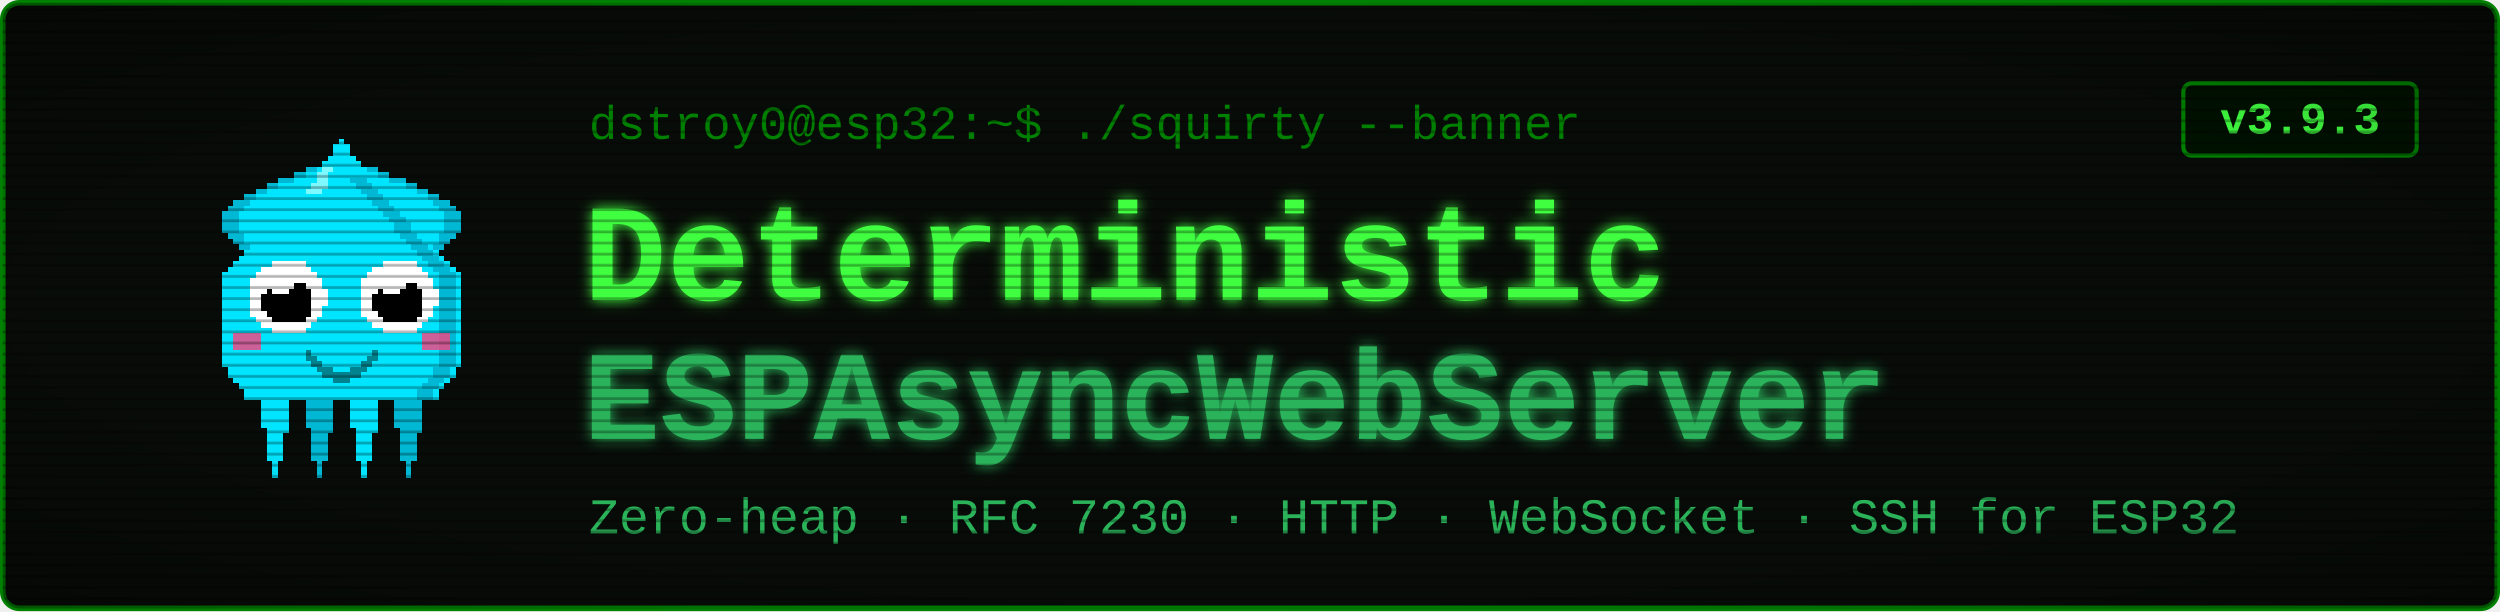
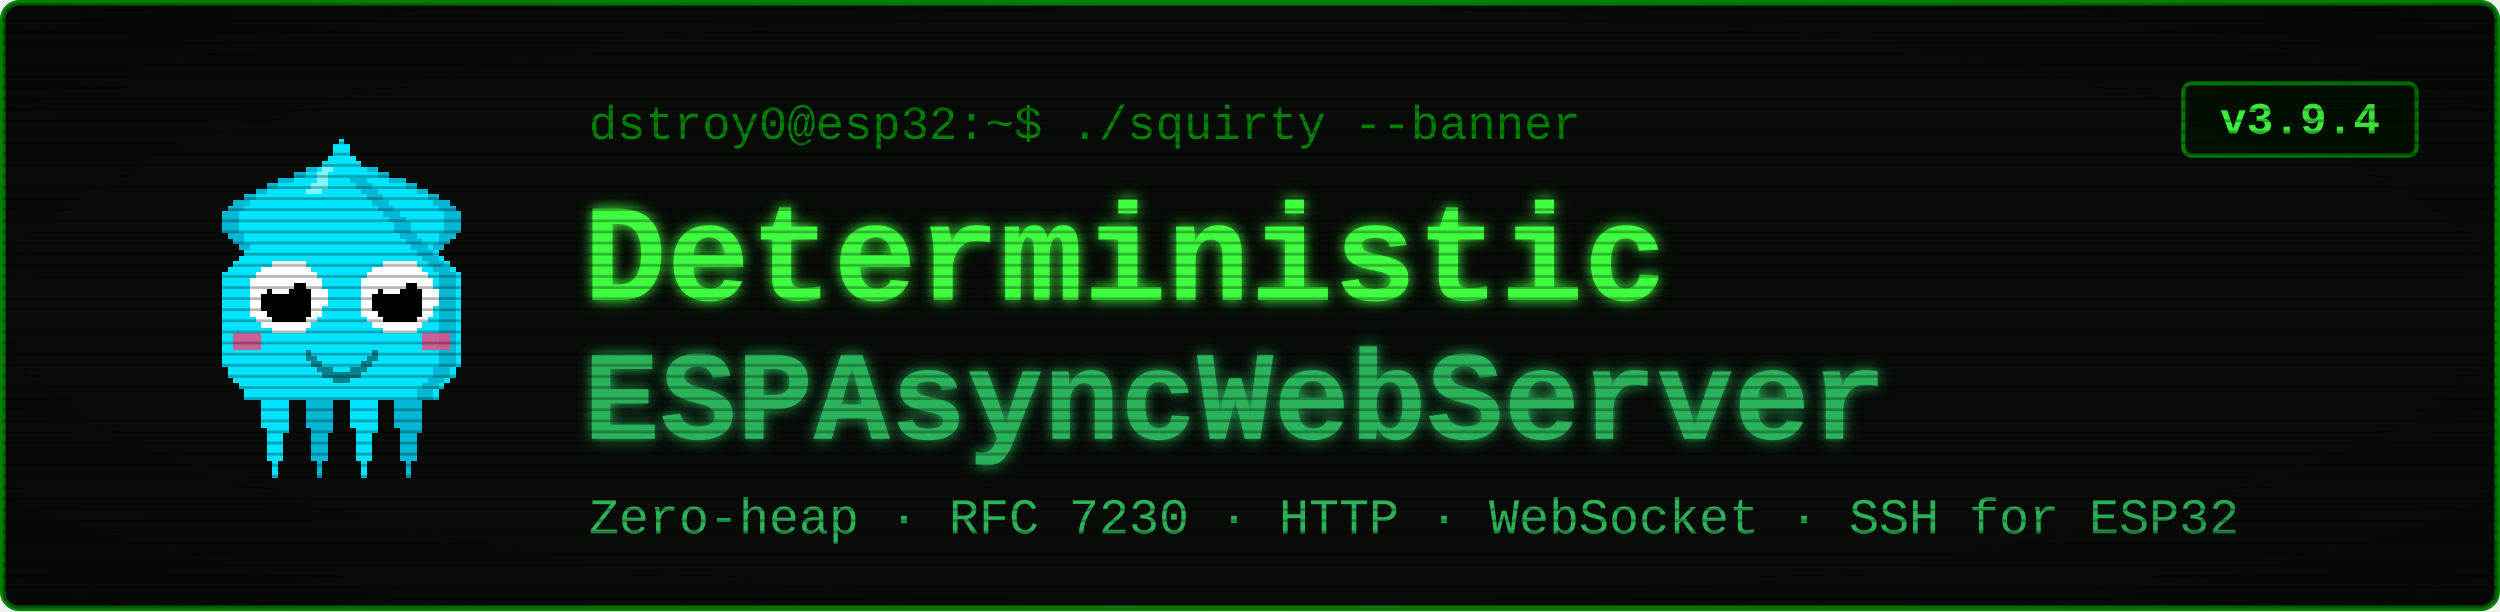
<svg xmlns="http://www.w3.org/2000/svg" viewBox="0 0 900 220" width="900" height="220" font-family="'Courier New', ui-monospace, monospace">
  <defs>
    <filter id="glow" x="-40%" y="-40%" width="180%" height="180%">
      <feGaussianBlur stdDeviation="2.4" result="b" />
      <feMerge>
        <feMergeNode in="b" />
        <feMergeNode in="SourceGraphic" />
      </feMerge>
    </filter>
    <pattern id="scan" width="4" height="4" patternUnits="userSpaceOnUse">
      <rect width="4" height="1" y="3" fill="#000000" opacity="0.28" />
    </pattern>
    <radialGradient id="vig" cx="50%" cy="50%" r="78%">
      <stop offset="58%" stop-color="#000000" stop-opacity="0" />
      <stop offset="100%" stop-color="#000000" stop-opacity="0.45" />
    </radialGradient>
  </defs>
  <rect x="1" y="1" width="898" height="218" rx="6" fill="#080c08" stroke="#008000" stroke-width="2" />
  <g transform="translate(58,46) scale(2)" shape-rendering="crispEdges">
    <rect x="29" y="6" width="1" height="1" fill="#00e5ff" />
    <rect x="26" y="7" width="3" height="1" fill="#00e5ff" />
    <rect x="24" y="8" width="4" height="1" fill="#00e5ff" />
    <rect x="21" y="9" width="7" height="1" fill="#00e5ff" />
    <rect x="19" y="10" width="8" height="1" fill="#00e5ff" />
    <rect x="17" y="11" width="9" height="1" fill="#00e5ff" />
    <rect x="15" y="12" width="10" height="1" fill="#00e5ff" />
    <rect x="13" y="13" width="11" height="1" fill="#00e5ff" />
    <rect x="12" y="14" width="11" height="1" fill="#00e5ff" />
    <rect x="11" y="15" width="11" height="1" fill="#00e5ff" />
    <rect x="11" y="16" width="10" height="1" fill="#00e5ff" />
    <rect x="11" y="17" width="9" height="1" fill="#00e5ff" />
    <rect x="11" y="18" width="9" height="1" fill="#00e5ff" />
    <rect x="12" y="19" width="7" height="1" fill="#00e5ff" />
    <rect x="13" y="20" width="5" height="1" fill="#00e5ff" />
    <rect x="14" y="21" width="3" height="1" fill="#00e5ff" />
    <rect x="15" y="22" width="1" height="1" fill="#00e5ff" />
    <rect x="29" y="6" width="3" height="1" fill="#00b8d4" />
    <rect x="26" y="7" width="3" height="1" fill="#00b8d4" />
    <rect x="24" y="8" width="2" height="1" fill="#00b8d4" />
    <rect x="21" y="9" width="3" height="1" fill="#00b8d4" />
    <rect x="19" y="10" width="2" height="1" fill="#00b8d4" />
    <rect x="17" y="11" width="2" height="1" fill="#00b8d4" />
    <rect x="15" y="12" width="2" height="1" fill="#00b8d4" />
    <rect x="13" y="13" width="3" height="1" fill="#00b8d4" />
    <rect x="12" y="14" width="3" height="1" fill="#00b8d4" />
    <rect x="11" y="15" width="3" height="1" fill="#00b8d4" />
    <rect x="11" y="16" width="3" height="1" fill="#00b8d4" />
    <rect x="11" y="17" width="3" height="1" fill="#00b8d4" />
    <rect x="11" y="18" width="3" height="1" fill="#00b8d4" />
    <rect x="12" y="19" width="3" height="1" fill="#00b8d4" />
    <rect x="13" y="20" width="2" height="1" fill="#00b8d4" />
    <rect x="14" y="21" width="2" height="1" fill="#00b8d4" />
    <rect x="15" y="22" width="2" height="1" fill="#00b8d4" />
    <rect x="35" y="6" width="1" height="1" fill="#00e5ff" />
    <rect x="36" y="7" width="3" height="1" fill="#00e5ff" />
    <rect x="37" y="8" width="4" height="1" fill="#00e5ff" />
    <rect x="37" y="9" width="7" height="1" fill="#00e5ff" />
    <rect x="38" y="10" width="8" height="1" fill="#00e5ff" />
    <rect x="39" y="11" width="9" height="1" fill="#00e5ff" />
    <rect x="40" y="12" width="10" height="1" fill="#00e5ff" />
    <rect x="41" y="13" width="11" height="1" fill="#00e5ff" />
    <rect x="42" y="14" width="11" height="1" fill="#00e5ff" />
    <rect x="43" y="15" width="11" height="1" fill="#00e5ff" />
    <rect x="44" y="16" width="10" height="1" fill="#00e5ff" />
    <rect x="45" y="17" width="9" height="1" fill="#00e5ff" />
    <rect x="45" y="18" width="9" height="1" fill="#00e5ff" />
    <rect x="46" y="19" width="7" height="1" fill="#00e5ff" />
    <rect x="47" y="20" width="5" height="1" fill="#00e5ff" />
    <rect x="48" y="21" width="3" height="1" fill="#00e5ff" />
    <rect x="49" y="22" width="1" height="1" fill="#00e5ff" />
    <rect x="33" y="6" width="3" height="1" fill="#00b8d4" />
    <rect x="36" y="7" width="3" height="1" fill="#00b8d4" />
    <rect x="39" y="8" width="2" height="1" fill="#00b8d4" />
    <rect x="41" y="9" width="3" height="1" fill="#00b8d4" />
    <rect x="44" y="10" width="2" height="1" fill="#00b8d4" />
    <rect x="46" y="11" width="2" height="1" fill="#00b8d4" />
    <rect x="48" y="12" width="2" height="1" fill="#00b8d4" />
    <rect x="49" y="13" width="3" height="1" fill="#00b8d4" />
    <rect x="50" y="14" width="3" height="1" fill="#00b8d4" />
    <rect x="51" y="15" width="3" height="1" fill="#00b8d4" />
    <rect x="51" y="16" width="3" height="1" fill="#00b8d4" />
    <rect x="51" y="17" width="3" height="1" fill="#00b8d4" />
    <rect x="51" y="18" width="3" height="1" fill="#00b8d4" />
    <rect x="50" y="19" width="3" height="1" fill="#00b8d4" />
    <rect x="50" y="20" width="2" height="1" fill="#00b8d4" />
    <rect x="49" y="21" width="2" height="1" fill="#00b8d4" />
    <rect x="48" y="22" width="2" height="1" fill="#00b8d4" />
    <rect x="17" y="46" width="7" height="1" fill="#00e5ff" />
    <rect x="17" y="47" width="7" height="1" fill="#00e5ff" />
    <rect x="17" y="48" width="7" height="1" fill="#00e5ff" />
    <rect x="18" y="49" width="5" height="1" fill="#00e5ff" />
    <rect x="18" y="50" width="5" height="1" fill="#00e5ff" />
    <rect x="18" y="51" width="5" height="1" fill="#00e5ff" />
    <rect x="18" y="52" width="5" height="1" fill="#00e5ff" />
    <rect x="18" y="53" width="5" height="1" fill="#00e5ff" />
    <rect x="19" y="54" width="4" height="1" fill="#00e5ff" />
    <rect x="19" y="55" width="3" height="1" fill="#00e5ff" />
    <rect x="19" y="56" width="3" height="1" fill="#00e5ff" />
    <rect x="19" y="57" width="3" height="1" fill="#00e5ff" />
    <rect x="19" y="58" width="3" height="1" fill="#00e5ff" />
    <rect x="19" y="59" width="3" height="1" fill="#00e5ff" />
    <rect x="20" y="60" width="1" height="1" fill="#00e5ff" />
    <rect x="20" y="61" width="1" height="1" fill="#00e5ff" />
    <rect x="20" y="62" width="1" height="1" fill="#00e5ff" />
    <rect x="25" y="46" width="7" height="1" fill="#00b8d4" />
    <rect x="25" y="47" width="7" height="1" fill="#00b8d4" />
    <rect x="25" y="48" width="7" height="1" fill="#00b8d4" />
    <rect x="26" y="49" width="5" height="1" fill="#00b8d4" />
    <rect x="26" y="50" width="5" height="1" fill="#00b8d4" />
    <rect x="26" y="51" width="5" height="1" fill="#00b8d4" />
    <rect x="26" y="52" width="5" height="1" fill="#00b8d4" />
    <rect x="26" y="53" width="5" height="1" fill="#00b8d4" />
    <rect x="27" y="54" width="4" height="1" fill="#00b8d4" />
    <rect x="27" y="55" width="3" height="1" fill="#00b8d4" />
    <rect x="27" y="56" width="3" height="1" fill="#00b8d4" />
    <rect x="27" y="57" width="3" height="1" fill="#00b8d4" />
    <rect x="27" y="58" width="3" height="1" fill="#00b8d4" />
    <rect x="27" y="59" width="3" height="1" fill="#00b8d4" />
    <rect x="28" y="60" width="1" height="1" fill="#00b8d4" />
    <rect x="28" y="61" width="1" height="1" fill="#00b8d4" />
    <rect x="28" y="62" width="1" height="1" fill="#00b8d4" />
    <rect x="33" y="46" width="7" height="1" fill="#00e5ff" />
    <rect x="33" y="47" width="7" height="1" fill="#00e5ff" />
    <rect x="33" y="48" width="7" height="1" fill="#00e5ff" />
    <rect x="34" y="49" width="5" height="1" fill="#00e5ff" />
    <rect x="34" y="50" width="5" height="1" fill="#00e5ff" />
    <rect x="34" y="51" width="5" height="1" fill="#00e5ff" />
    <rect x="34" y="52" width="5" height="1" fill="#00e5ff" />
    <rect x="34" y="53" width="5" height="1" fill="#00e5ff" />
    <rect x="35" y="54" width="4" height="1" fill="#00e5ff" />
    <rect x="35" y="55" width="3" height="1" fill="#00e5ff" />
    <rect x="35" y="56" width="3" height="1" fill="#00e5ff" />
    <rect x="35" y="57" width="3" height="1" fill="#00e5ff" />
    <rect x="35" y="58" width="3" height="1" fill="#00e5ff" />
    <rect x="35" y="59" width="3" height="1" fill="#00e5ff" />
    <rect x="36" y="60" width="1" height="1" fill="#00e5ff" />
    <rect x="36" y="61" width="1" height="1" fill="#00e5ff" />
    <rect x="36" y="62" width="1" height="1" fill="#00e5ff" />
    <rect x="41" y="46" width="7" height="1" fill="#00b8d4" />
    <rect x="41" y="47" width="7" height="1" fill="#00b8d4" />
    <rect x="41" y="48" width="7" height="1" fill="#00b8d4" />
    <rect x="42" y="49" width="5" height="1" fill="#00b8d4" />
    <rect x="42" y="50" width="5" height="1" fill="#00b8d4" />
    <rect x="42" y="51" width="5" height="1" fill="#00b8d4" />
    <rect x="42" y="52" width="5" height="1" fill="#00b8d4" />
    <rect x="42" y="53" width="5" height="1" fill="#00b8d4" />
    <rect x="43" y="54" width="4" height="1" fill="#00b8d4" />
    <rect x="43" y="55" width="3" height="1" fill="#00b8d4" />
    <rect x="43" y="56" width="3" height="1" fill="#00b8d4" />
    <rect x="43" y="57" width="3" height="1" fill="#00b8d4" />
    <rect x="43" y="58" width="3" height="1" fill="#00b8d4" />
    <rect x="43" y="59" width="3" height="1" fill="#00b8d4" />
    <rect x="44" y="60" width="1" height="1" fill="#00b8d4" />
    <rect x="44" y="61" width="1" height="1" fill="#00b8d4" />
    <rect x="44" y="62" width="1" height="1" fill="#00b8d4" />
    <rect x="32" y="2" width="1" height="1" fill="#00e5ff" />
    <rect x="31" y="3" width="3" height="1" fill="#00e5ff" />
    <rect x="31" y="4" width="3" height="1" fill="#00e5ff" />
    <rect x="30" y="5" width="5" height="1" fill="#00e5ff" />
    <rect x="29" y="6" width="7" height="1" fill="#00e5ff" />
    <rect x="28" y="7" width="9" height="1" fill="#00e5ff" />
    <rect x="27" y="8" width="11" height="1" fill="#00e5ff" />
    <rect x="27" y="9" width="11" height="1" fill="#00e5ff" />
    <rect x="26" y="10" width="13" height="1" fill="#00e5ff" />
    <rect x="25" y="11" width="15" height="1" fill="#00e5ff" />
    <rect x="24" y="12" width="17" height="1" fill="#00e5ff" />
    <rect x="23" y="13" width="19" height="1" fill="#00e5ff" />
    <rect x="22" y="14" width="21" height="1" fill="#00e5ff" />
    <rect x="21" y="15" width="23" height="1" fill="#00e5ff" />
    <rect x="20" y="16" width="25" height="1" fill="#00e5ff" />
    <rect x="19" y="17" width="27" height="1" fill="#00e5ff" />
    <rect x="19" y="18" width="27" height="1" fill="#00e5ff" />
    <rect x="18" y="19" width="29" height="1" fill="#00e5ff" />
    <rect x="17" y="20" width="31" height="1" fill="#00e5ff" />
    <rect x="16" y="21" width="33" height="1" fill="#00e5ff" />
    <rect x="15" y="22" width="35" height="1" fill="#00e5ff" />
    <rect x="14" y="23" width="37" height="1" fill="#00e5ff" />
    <rect x="13" y="24" width="39" height="1" fill="#00e5ff" />
    <rect x="12" y="25" width="41" height="1" fill="#00e5ff" />
    <rect x="11" y="26" width="43" height="1" fill="#00e5ff" />
    <rect x="11" y="27" width="43" height="1" fill="#00e5ff" />
    <rect x="11" y="28" width="43" height="1" fill="#00e5ff" />
    <rect x="11" y="29" width="43" height="1" fill="#00e5ff" />
    <rect x="11" y="30" width="43" height="1" fill="#00e5ff" />
    <rect x="11" y="31" width="43" height="1" fill="#00e5ff" />
    <rect x="11" y="32" width="43" height="1" fill="#00e5ff" />
    <rect x="11" y="33" width="43" height="1" fill="#00e5ff" />
    <rect x="11" y="34" width="43" height="1" fill="#00e5ff" />
    <rect x="11" y="35" width="43" height="1" fill="#00e5ff" />
    <rect x="11" y="36" width="43" height="1" fill="#00e5ff" />
    <rect x="11" y="37" width="43" height="1" fill="#00e5ff" />
    <rect x="11" y="38" width="43" height="1" fill="#00e5ff" />
    <rect x="11" y="39" width="43" height="1" fill="#00e5ff" />
    <rect x="11" y="40" width="43" height="1" fill="#00e5ff" />
    <rect x="11" y="41" width="43" height="1" fill="#00e5ff" />
    <rect x="11" y="42" width="43" height="1" fill="#00e5ff" />
    <rect x="12" y="43" width="41" height="1" fill="#00e5ff" />
    <rect x="12" y="44" width="41" height="1" fill="#00e5ff" />
    <rect x="13" y="45" width="39" height="1" fill="#00e5ff" />
    <rect x="14" y="46" width="37" height="1" fill="#00e5ff" />
    <rect x="15" y="47" width="35" height="1" fill="#00e5ff" />
    <rect x="15" y="48" width="35" height="1" fill="#00e5ff" />
    <rect x="34" y="9" width="3" height="1" fill="#00b8d4" />
    <rect x="35" y="10" width="3" height="1" fill="#00b8d4" />
    <rect x="36" y="11" width="3" height="1" fill="#00b8d4" />
    <rect x="37" y="12" width="3" height="1" fill="#00b8d4" />
    <rect x="38" y="13" width="3" height="1" fill="#00b8d4" />
    <rect x="39" y="14" width="3" height="1" fill="#00b8d4" />
    <rect x="40" y="15" width="3" height="1" fill="#00b8d4" />
    <rect x="41" y="16" width="3" height="1" fill="#00b8d4" />
    <rect x="42" y="17" width="3" height="1" fill="#00b8d4" />
    <rect x="42" y="18" width="3" height="1" fill="#00b8d4" />
    <rect x="43" y="19" width="3" height="1" fill="#00b8d4" />
    <rect x="44" y="20" width="3" height="1" fill="#00b8d4" />
    <rect x="45" y="21" width="3" height="1" fill="#00b8d4" />
    <rect x="46" y="22" width="3" height="1" fill="#00b8d4" />
    <rect x="47" y="23" width="3" height="1" fill="#00b8d4" />
    <rect x="48" y="24" width="3" height="1" fill="#00b8d4" />
    <rect x="49" y="25" width="3" height="1" fill="#00b8d4" />
    <rect x="50" y="26" width="3" height="1" fill="#00b8d4" />
    <rect x="50" y="27" width="3" height="1" fill="#00b8d4" />
    <rect x="50" y="28" width="3" height="1" fill="#00b8d4" />
    <rect x="50" y="29" width="3" height="1" fill="#00b8d4" />
    <rect x="50" y="30" width="3" height="1" fill="#00b8d4" />
    <rect x="50" y="31" width="3" height="1" fill="#00b8d4" />
    <rect x="50" y="32" width="3" height="1" fill="#00b8d4" />
    <rect x="50" y="33" width="3" height="1" fill="#00b8d4" />
    <rect x="50" y="34" width="3" height="1" fill="#00b8d4" />
    <rect x="50" y="35" width="3" height="1" fill="#00b8d4" />
    <rect x="50" y="36" width="3" height="1" fill="#00b8d4" />
    <rect x="50" y="37" width="3" height="1" fill="#00b8d4" />
    <rect x="50" y="38" width="3" height="1" fill="#00b8d4" />
    <rect x="50" y="39" width="3" height="1" fill="#00b8d4" />
    <rect x="50" y="40" width="3" height="1" fill="#00b8d4" />
    <rect x="50" y="41" width="3" height="1" fill="#00b8d4" />
    <rect x="50" y="42" width="3" height="1" fill="#00b8d4" />
    <rect x="49" y="43" width="3" height="1" fill="#00b8d4" />
    <rect x="49" y="44" width="3" height="1" fill="#00b8d4" />
    <rect x="48" y="45" width="3" height="1" fill="#00b8d4" />
    <rect x="47" y="46" width="3" height="1" fill="#00b8d4" />
    <rect x="46" y="47" width="3" height="1" fill="#00b8d4" />
    <rect x="46" y="48" width="3" height="1" fill="#00b8d4" />
    <rect x="29" y="7" width="2" height="1" fill="#7df9ff" />
    <rect x="28" y="8" width="2" height="1" fill="#7df9ff" />
    <rect x="28" y="9" width="2" height="1" fill="#7df9ff" />
    <rect x="27" y="10" width="3" height="1" fill="#7df9ff" />
    <rect x="26" y="11" width="3" height="1" fill="#7df9ff" />
    <rect x="13" y="37" width="5" height="3" fill="#ff4081" opacity="0.8" />
    <rect x="47" y="37" width="5" height="3" fill="#ff4081" opacity="0.8" />
    <rect x="20" y="24" width="6" height="1" fill="#ffffff" />
    <rect x="18" y="25" width="9" height="1" fill="#ffffff" />
    <rect x="17" y="26" width="11" height="1" fill="#ffffff" />
    <rect x="16" y="27" width="13" height="1" fill="#ffffff" />
    <rect x="16" y="28" width="13" height="1" fill="#ffffff" />
    <rect x="16" y="29" width="14" height="1" fill="#ffffff" />
    <rect x="16" y="30" width="14" height="1" fill="#ffffff" />
    <rect x="16" y="31" width="14" height="1" fill="#ffffff" />
    <rect x="16" y="32" width="13" height="1" fill="#ffffff" />
    <rect x="16" y="33" width="13" height="1" fill="#ffffff" />
    <rect x="17" y="34" width="11" height="1" fill="#ffffff" />
    <rect x="18" y="35" width="9" height="1" fill="#ffffff" />
    <rect x="20" y="36" width="6" height="1" fill="#ffffff" />
    <rect x="20" y="28" width="6" height="1" fill="#000000" />
    <rect x="19" y="29" width="8" height="1" fill="#000000" />
    <rect x="18" y="30" width="9" height="1" fill="#000000" />
    <rect x="18" y="31" width="9" height="1" fill="#000000" />
    <rect x="18" y="32" width="9" height="1" fill="#000000" />
    <rect x="19" y="33" width="8" height="1" fill="#000000" />
    <rect x="20" y="34" width="6" height="1" fill="#000000" />
    <rect x="20" y="27" width="3" height="1" fill="#ffffff" />
    <rect x="20" y="28" width="4" height="1" fill="#ffffff" />
    <rect x="20" y="29" width="3" height="1" fill="#ffffff" />
    <rect x="40" y="24" width="6" height="1" fill="#ffffff" />
    <rect x="38" y="25" width="9" height="1" fill="#ffffff" />
    <rect x="37" y="26" width="11" height="1" fill="#ffffff" />
    <rect x="36" y="27" width="13" height="1" fill="#ffffff" />
    <rect x="36" y="28" width="13" height="1" fill="#ffffff" />
    <rect x="36" y="29" width="14" height="1" fill="#ffffff" />
    <rect x="36" y="30" width="14" height="1" fill="#ffffff" />
    <rect x="36" y="31" width="14" height="1" fill="#ffffff" />
    <rect x="36" y="32" width="13" height="1" fill="#ffffff" />
    <rect x="36" y="33" width="13" height="1" fill="#ffffff" />
    <rect x="37" y="34" width="11" height="1" fill="#ffffff" />
    <rect x="38" y="35" width="9" height="1" fill="#ffffff" />
    <rect x="40" y="36" width="6" height="1" fill="#ffffff" />
    <rect x="40" y="28" width="6" height="1" fill="#000000" />
    <rect x="39" y="29" width="8" height="1" fill="#000000" />
    <rect x="38" y="30" width="9" height="1" fill="#000000" />
    <rect x="38" y="31" width="9" height="1" fill="#000000" />
    <rect x="38" y="32" width="9" height="1" fill="#000000" />
    <rect x="39" y="33" width="8" height="1" fill="#000000" />
    <rect x="40" y="34" width="6" height="1" fill="#000000" />
    <rect x="40" y="27" width="3" height="1" fill="#ffffff" />
    <rect x="40" y="28" width="4" height="1" fill="#ffffff" />
    <rect x="40" y="29" width="3" height="1" fill="#ffffff" />
    <rect x="26" y="40" width="1" height="2" fill="#00838f" />
    <rect x="27" y="41" width="1" height="2" fill="#00838f" />
    <rect x="28" y="42" width="1" height="2" fill="#00838f" />
    <rect x="29" y="43" width="1" height="2" fill="#00838f" />
    <rect x="30" y="43" width="1" height="2" fill="#00838f" />
    <rect x="31" y="44" width="1" height="2" fill="#00838f" />
    <rect x="32" y="44" width="1" height="2" fill="#00838f" />
    <rect x="33" y="44" width="1" height="2" fill="#00838f" />
    <rect x="34" y="43" width="1" height="2" fill="#00838f" />
    <rect x="35" y="43" width="1" height="2" fill="#00838f" />
    <rect x="36" y="42" width="1" height="2" fill="#00838f" />
    <rect x="37" y="41" width="1" height="2" fill="#00838f" />
    <rect x="38" y="40" width="1" height="2" fill="#00838f" />
  </g>
  <text x="212" y="50" font-size="17" fill="#008000">dstroy0@esp32:~$ ./squirty --banner</text>
  <text x="210" y="108" font-size="50" font-weight="700" fill="#40ff40" filter="url(#glow)">Deterministic</text>
  <text x="210" y="158" font-size="46" font-weight="700" fill="#2bb35a" filter="url(#glow)">ESPAsyncWebServer</text>
  <text x="212" y="192" font-size="18" fill="#2bb35a">Zero-heap · RFC 7230 · HTTP · WebSocket · SSH for ESP32</text>
  <rect x="786" y="30" width="84" height="26" rx="3" fill="#001100" stroke="#008000" stroke-width="1.5" />
-   <text x="828" y="48" font-size="16" font-weight="700" fill="#40ff40" text-anchor="middle">v3.9.3</text>
+   <text x="828" y="48" font-size="16" font-weight="700" fill="#40ff40" text-anchor="middle">v3.9.4</text>
  <rect x="1" y="1" width="898" height="218" rx="6" fill="url(#scan)" />
  <rect x="1" y="1" width="898" height="218" rx="6" fill="url(#vig)" />
</svg>
